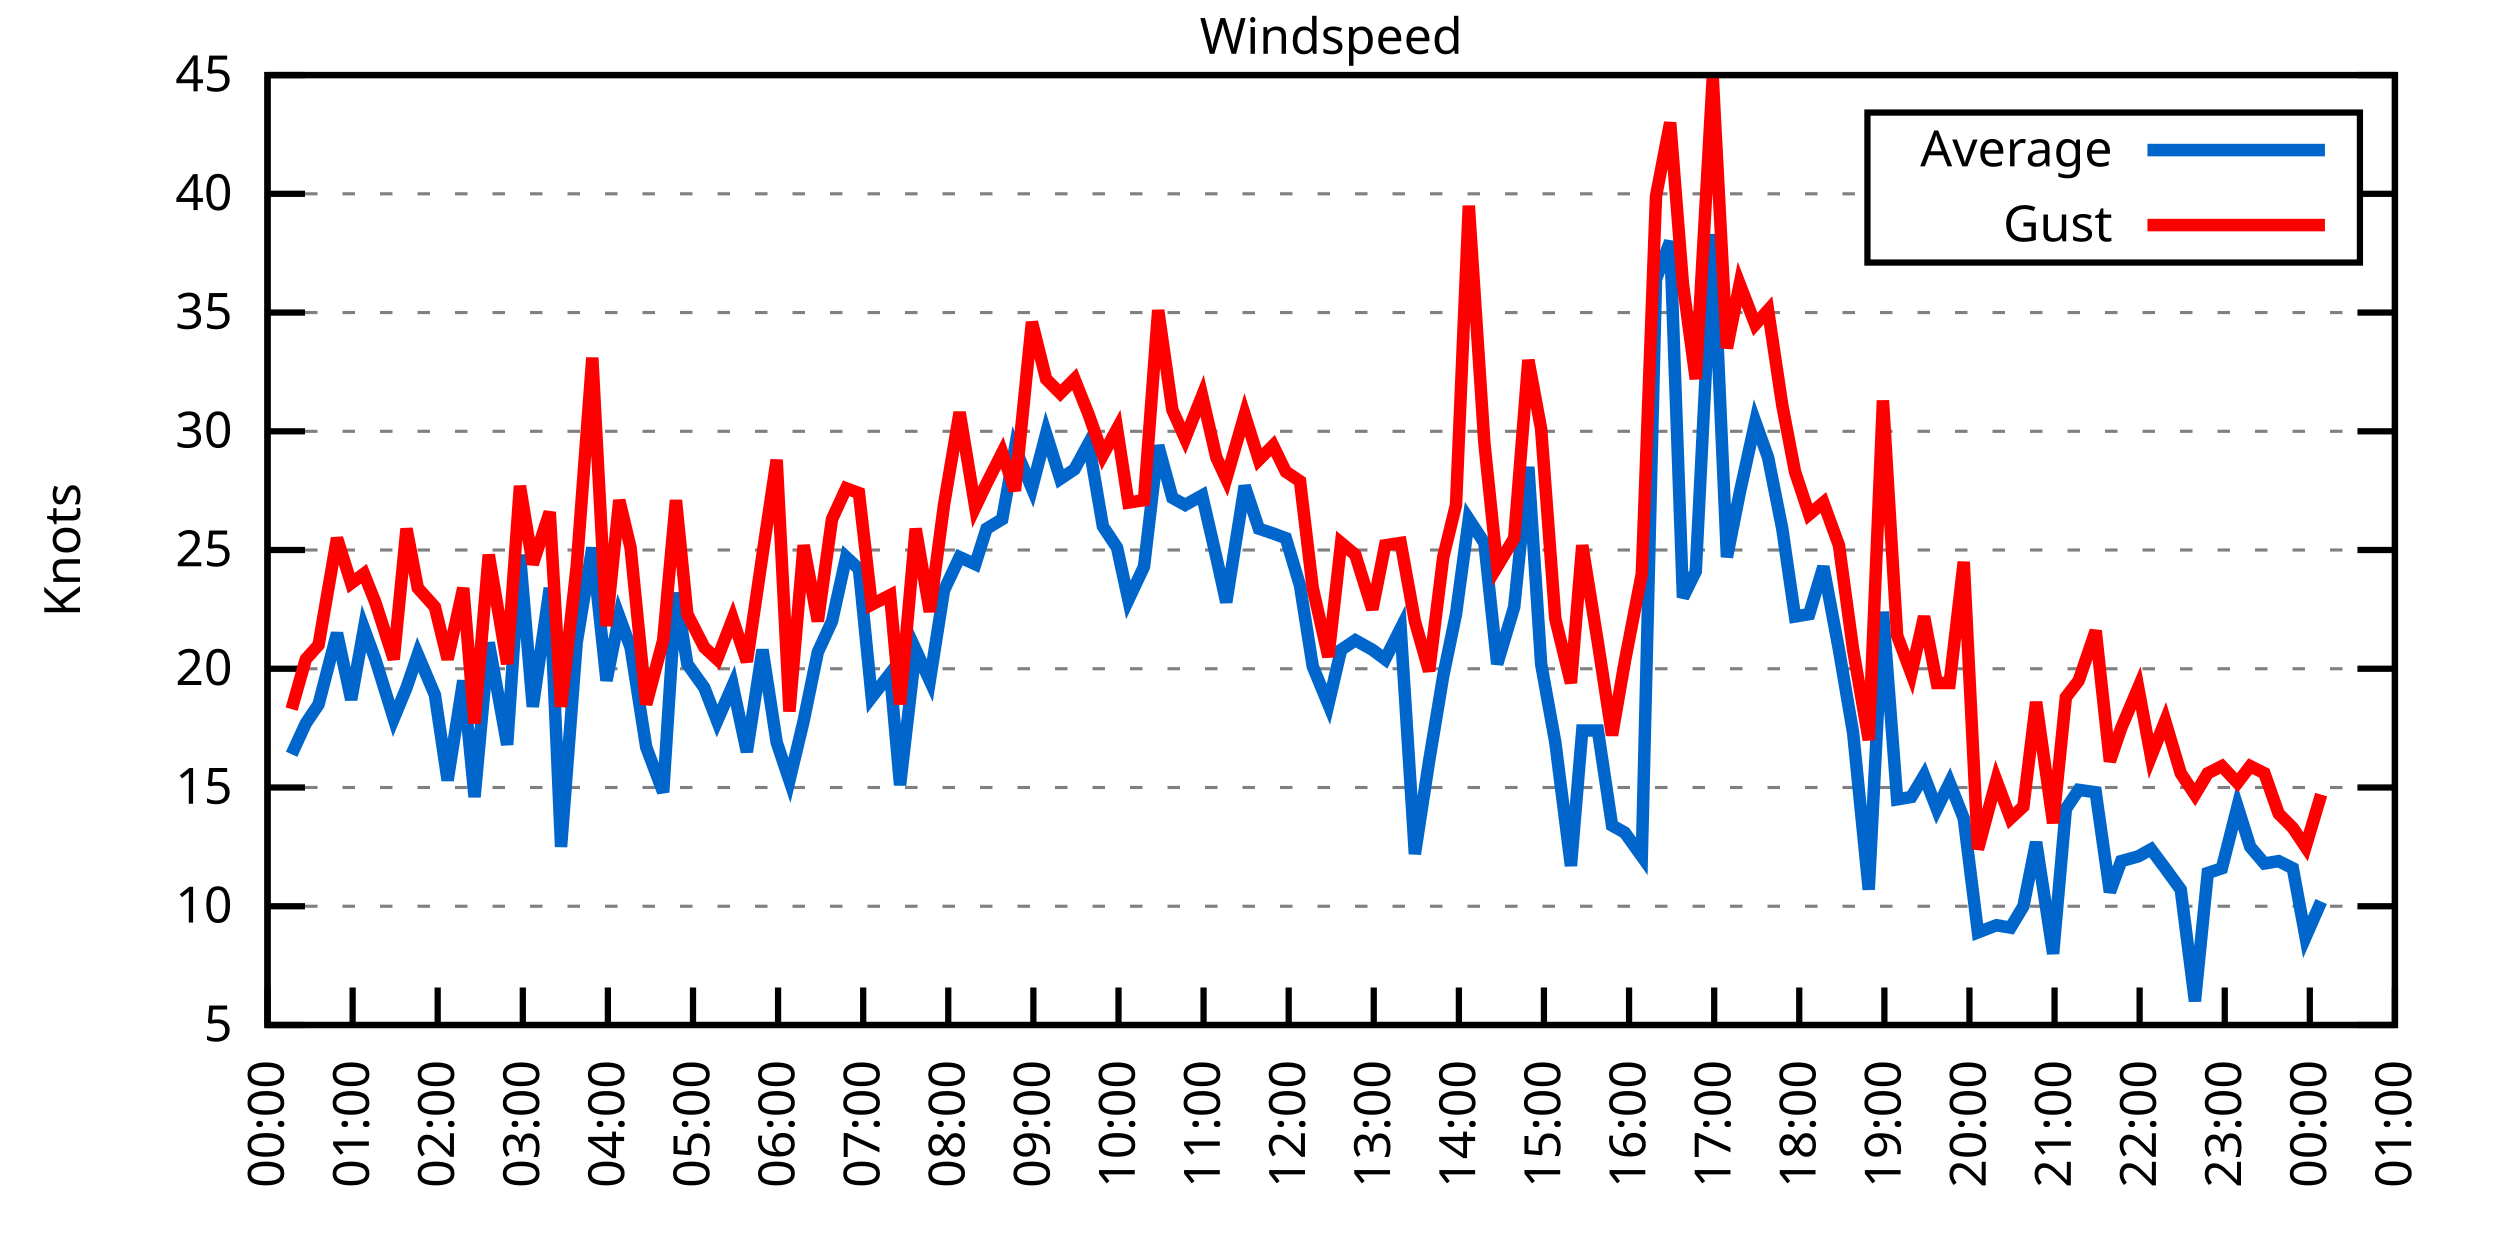
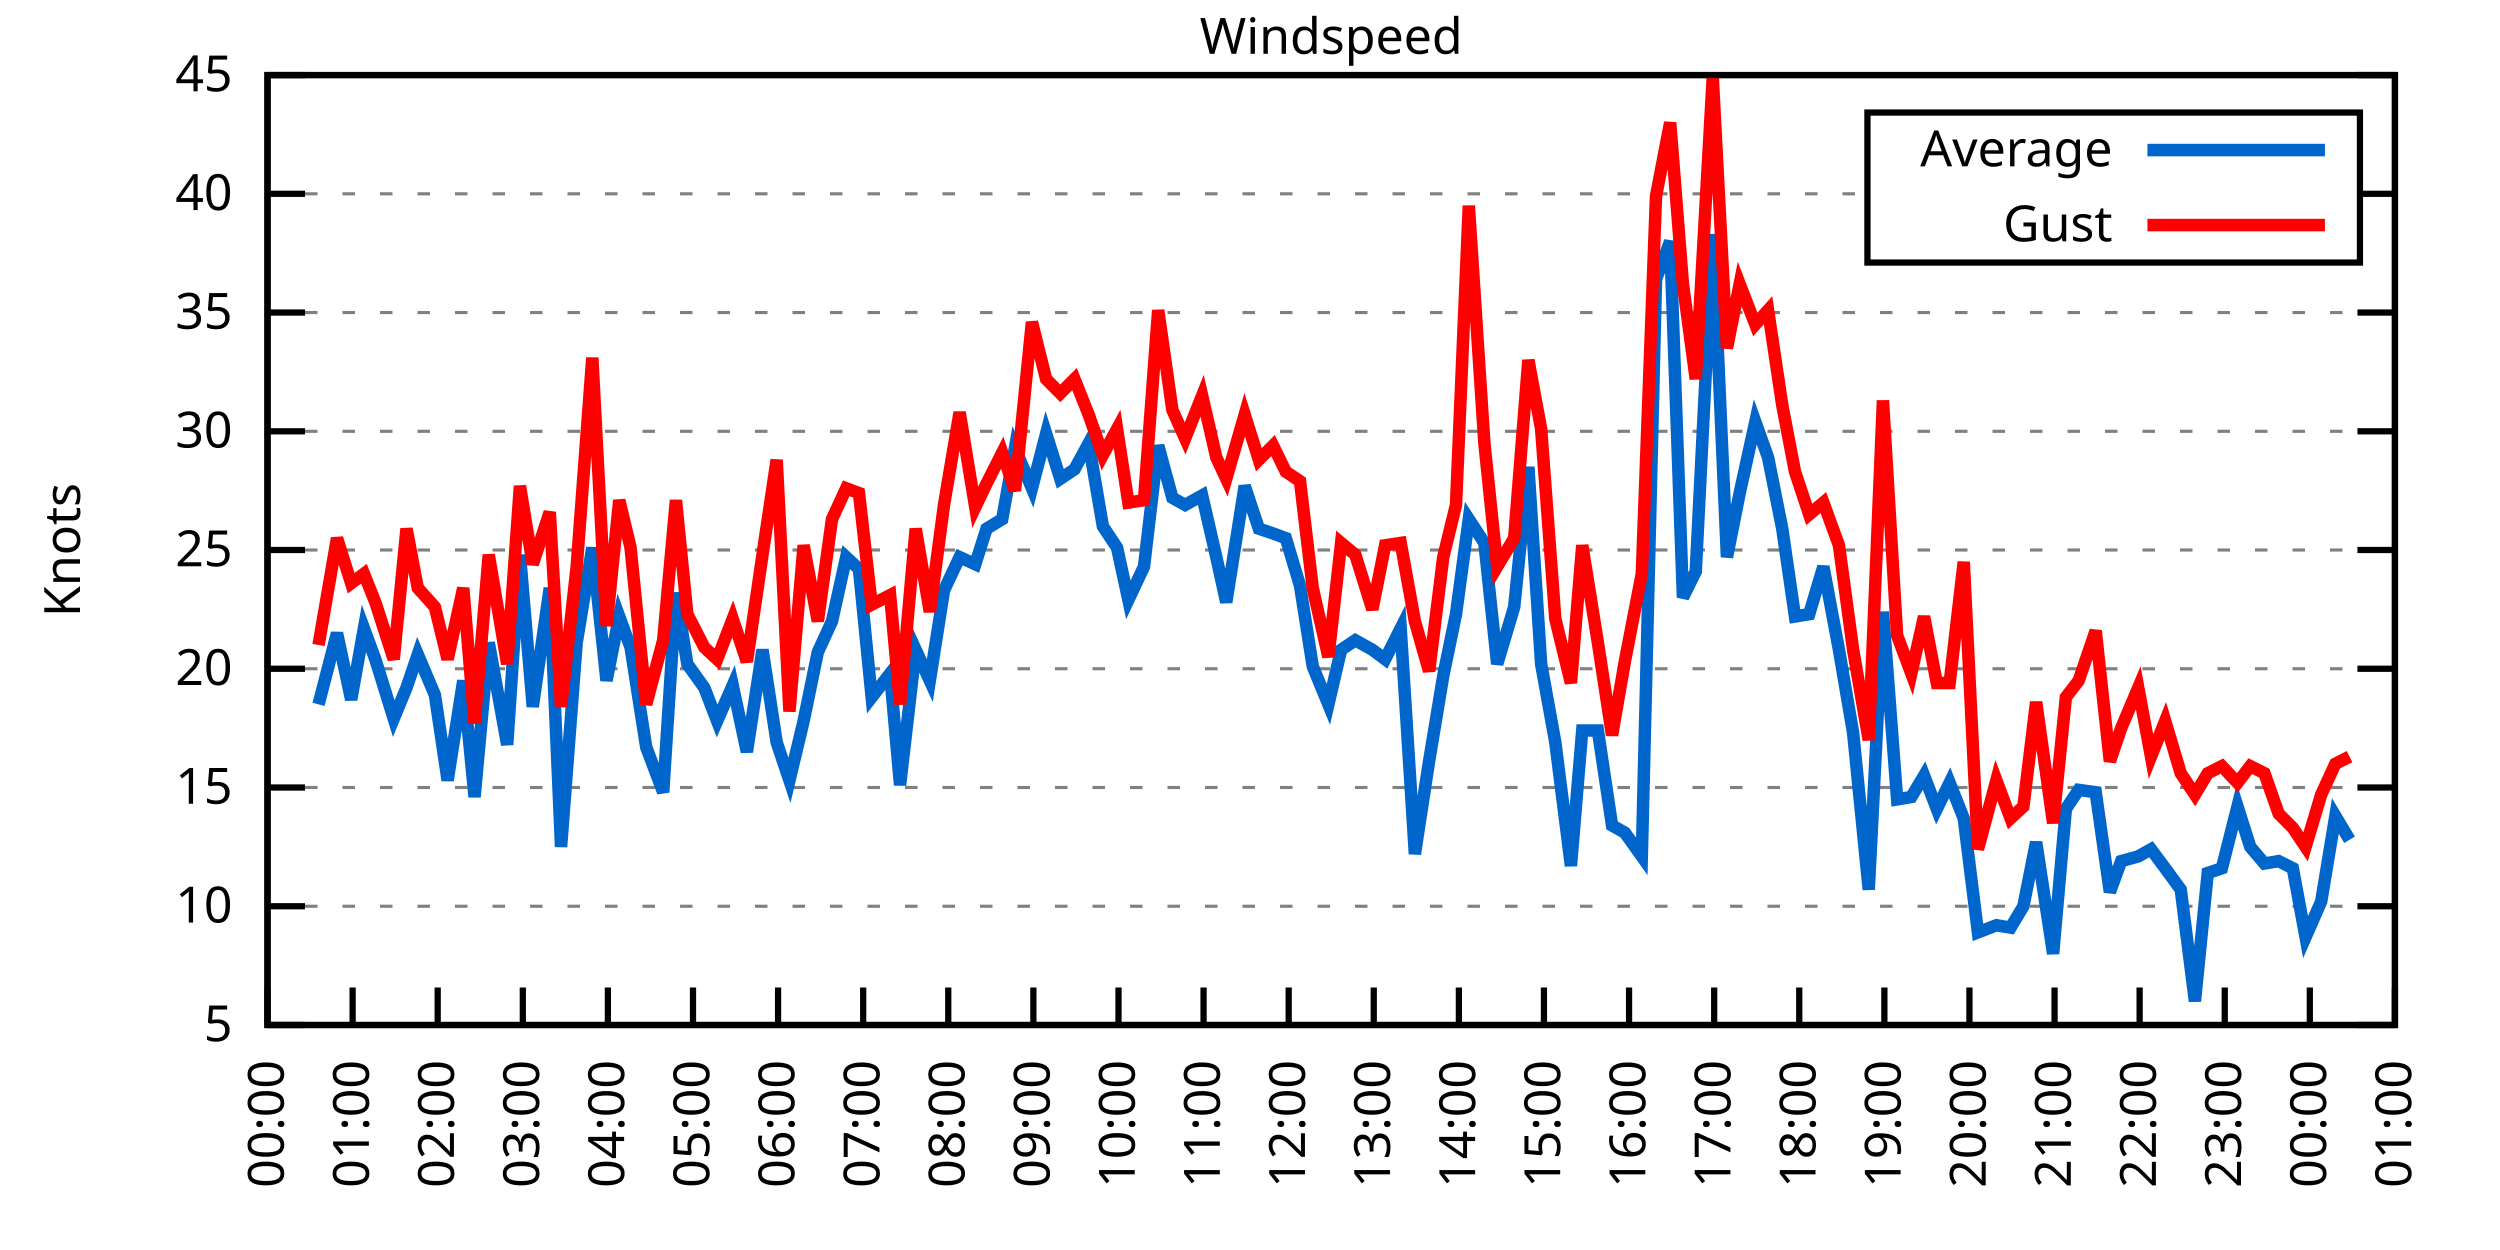
<svg xmlns="http://www.w3.org/2000/svg" xmlns:xlink="http://www.w3.org/1999/xlink" width="400" height="200" viewBox="0 0 400 200">
  <g id="gnuplot_canvas">
    <rect x="0" y="0" width="400" height="200" fill="none" />
    <defs>
      <circle id="gpDot" r="0.5" stroke-width="0.5" stroke="currentColor" />
      <path id="gpPt0" stroke-width="0.333" stroke="currentColor" d="M-1,0 h2 M0,-1 v2" />
      <path id="gpPt1" stroke-width="0.333" stroke="currentColor" d="M-1,-1 L1,1 M1,-1 L-1,1" />
      <path id="gpPt2" stroke-width="0.333" stroke="currentColor" d="M-1,0 L1,0 M0,-1 L0,1 M-1,-1 L1,1 M-1,1 L1,-1" />
      <rect id="gpPt3" stroke-width="0.333" stroke="currentColor" x="-1" y="-1" width="2" height="2" />
      <rect id="gpPt4" stroke-width="0.333" stroke="currentColor" fill="currentColor" x="-1" y="-1" width="2" height="2" />
      <circle id="gpPt5" stroke-width="0.333" stroke="currentColor" cx="0" cy="0" r="1" />
      <use xlink:href="#gpPt5" id="gpPt6" fill="currentColor" stroke="none" />
      <path id="gpPt7" stroke-width="0.333" stroke="currentColor" d="M0,-1.33 L-1.33,0.67 L1.33,0.67 z" />
      <use xlink:href="#gpPt7" id="gpPt8" fill="currentColor" stroke="none" />
      <use xlink:href="#gpPt7" id="gpPt9" stroke="currentColor" transform="rotate(180)" />
      <use xlink:href="#gpPt9" id="gpPt10" fill="currentColor" stroke="none" />
      <use xlink:href="#gpPt3" id="gpPt11" stroke="currentColor" transform="rotate(45)" />
      <use xlink:href="#gpPt11" id="gpPt12" fill="currentColor" stroke="none" />
      <path id="gpPt13" stroke-width="0.333" stroke="currentColor" d="M0,1.330 L1.265,0.411 L0.782,-1.067 L-0.782,-1.076 L-1.265,0.411 z" />
      <use xlink:href="#gpPt13" id="gpPt14" fill="currentColor" stroke="none" />
      <filter id="textbox" filterUnits="objectBoundingBox" x="0" y="0" height="1" width="1">
        <feFlood flood-color="white" flood-opacity="1" result="bgnd" />
        <feComposite in="SourceGraphic" in2="bgnd" operator="atop" />
      </filter>
      <filter id="greybox" filterUnits="objectBoundingBox" x="0" y="0" height="1" width="1">
        <feFlood flood-color="lightgrey" flood-opacity="1" result="grey" />
        <feComposite in="SourceGraphic" in2="grey" operator="atop" />
      </filter>
    </defs>
    <g fill="none" color="white" stroke="currentColor" stroke-width="1.00" stroke-linecap="butt" stroke-linejoin="miter">
</g>
    <g fill="none" color="black" stroke="currentColor" stroke-width="1.00" stroke-linecap="butt" stroke-linejoin="miter">
      <g stroke="none" shape-rendering="crispEdges">
        <polygon fill="rgb(255, 255, 255)" points="42.80,164.00 383.18,164.00 383.18,12.02 42.80,12.02 " />
      </g>
    </g>
    <g fill="none" color="black" stroke="currentColor" stroke-width="1.00" stroke-linecap="butt" stroke-linejoin="miter">
</g>
    <g fill="none" color="black" stroke="black" stroke-width="0.50" stroke-linecap="butt" stroke-linejoin="miter">
</g>
    <g fill="none" color="gray" stroke="currentColor" stroke-width="0.50" stroke-linecap="butt" stroke-linejoin="miter">
      <path stroke="gray" stroke-dasharray="2,4" class="gridline" d="M42.80,164.00 L383.19,164.00  " />
    </g>
    <g fill="none" color="gray" stroke="gray" stroke-width="1.00" stroke-linecap="butt" stroke-linejoin="miter">
</g>
    <g fill="none" color="black" stroke="currentColor" stroke-width="1.00" stroke-linecap="butt" stroke-linejoin="miter">
      <path stroke="black" d="M42.80,164.00 L48.80,164.00 M383.19,164.00 L377.19,164.00  " />
      <g transform="translate(37.20,166.60)" stroke="none" fill="black" font-family="Sans" font-size="8.00" text-anchor="end">
        <text>
          <tspan font-family="Sans"> 5</tspan>
        </text>
      </g>
    </g>
    <g fill="none" color="black" stroke="currentColor" stroke-width="1.00" stroke-linecap="butt" stroke-linejoin="miter">
</g>
    <g fill="none" color="black" stroke="black" stroke-width="0.50" stroke-linecap="butt" stroke-linejoin="miter">
</g>
    <g fill="none" color="gray" stroke="currentColor" stroke-width="0.50" stroke-linecap="butt" stroke-linejoin="miter">
      <path stroke="gray" stroke-dasharray="2,4" class="gridline" d="M42.80,145.00 L383.19,145.00  " />
    </g>
    <g fill="none" color="gray" stroke="gray" stroke-width="1.00" stroke-linecap="butt" stroke-linejoin="miter">
</g>
    <g fill="none" color="black" stroke="currentColor" stroke-width="1.00" stroke-linecap="butt" stroke-linejoin="miter">
      <path stroke="black" d="M42.80,145.00 L48.80,145.00 M383.19,145.00 L377.19,145.00  " />
      <g transform="translate(37.20,147.60)" stroke="none" fill="black" font-family="Sans" font-size="8.00" text-anchor="end">
        <text>
          <tspan font-family="Sans"> 10</tspan>
        </text>
      </g>
    </g>
    <g fill="none" color="black" stroke="currentColor" stroke-width="1.00" stroke-linecap="butt" stroke-linejoin="miter">
</g>
    <g fill="none" color="black" stroke="black" stroke-width="0.50" stroke-linecap="butt" stroke-linejoin="miter">
</g>
    <g fill="none" color="gray" stroke="currentColor" stroke-width="0.50" stroke-linecap="butt" stroke-linejoin="miter">
      <path stroke="gray" stroke-dasharray="2,4" class="gridline" d="M42.80,126.00 L383.19,126.00  " />
    </g>
    <g fill="none" color="gray" stroke="gray" stroke-width="1.00" stroke-linecap="butt" stroke-linejoin="miter">
</g>
    <g fill="none" color="black" stroke="currentColor" stroke-width="1.00" stroke-linecap="butt" stroke-linejoin="miter">
      <path stroke="black" d="M42.80,126.00 L48.80,126.00 M383.19,126.00 L377.19,126.00  " />
      <g transform="translate(37.20,128.60)" stroke="none" fill="black" font-family="Sans" font-size="8.00" text-anchor="end">
        <text>
          <tspan font-family="Sans"> 15</tspan>
        </text>
      </g>
    </g>
    <g fill="none" color="black" stroke="currentColor" stroke-width="1.00" stroke-linecap="butt" stroke-linejoin="miter">
</g>
    <g fill="none" color="black" stroke="black" stroke-width="0.50" stroke-linecap="butt" stroke-linejoin="miter">
</g>
    <g fill="none" color="gray" stroke="currentColor" stroke-width="0.50" stroke-linecap="butt" stroke-linejoin="miter">
      <path stroke="gray" stroke-dasharray="2,4" class="gridline" d="M42.80,107.00 L383.19,107.00  " />
    </g>
    <g fill="none" color="gray" stroke="gray" stroke-width="1.00" stroke-linecap="butt" stroke-linejoin="miter">
</g>
    <g fill="none" color="black" stroke="currentColor" stroke-width="1.00" stroke-linecap="butt" stroke-linejoin="miter">
      <path stroke="black" d="M42.80,107.00 L48.80,107.00 M383.19,107.00 L377.19,107.00  " />
      <g transform="translate(37.20,109.60)" stroke="none" fill="black" font-family="Sans" font-size="8.00" text-anchor="end">
        <text>
          <tspan font-family="Sans"> 20</tspan>
        </text>
      </g>
    </g>
    <g fill="none" color="black" stroke="currentColor" stroke-width="1.00" stroke-linecap="butt" stroke-linejoin="miter">
</g>
    <g fill="none" color="black" stroke="black" stroke-width="0.50" stroke-linecap="butt" stroke-linejoin="miter">
</g>
    <g fill="none" color="gray" stroke="currentColor" stroke-width="0.50" stroke-linecap="butt" stroke-linejoin="miter">
      <path stroke="gray" stroke-dasharray="2,4" class="gridline" d="M42.80,88.00 L383.19,88.00  " />
    </g>
    <g fill="none" color="gray" stroke="gray" stroke-width="1.00" stroke-linecap="butt" stroke-linejoin="miter">
</g>
    <g fill="none" color="black" stroke="currentColor" stroke-width="1.00" stroke-linecap="butt" stroke-linejoin="miter">
      <path stroke="black" d="M42.80,88.00 L48.80,88.00 M383.19,88.00 L377.19,88.00  " />
      <g transform="translate(37.20,90.60)" stroke="none" fill="black" font-family="Sans" font-size="8.00" text-anchor="end">
        <text>
          <tspan font-family="Sans"> 25</tspan>
        </text>
      </g>
    </g>
    <g fill="none" color="black" stroke="currentColor" stroke-width="1.00" stroke-linecap="butt" stroke-linejoin="miter">
</g>
    <g fill="none" color="black" stroke="black" stroke-width="0.50" stroke-linecap="butt" stroke-linejoin="miter">
</g>
    <g fill="none" color="gray" stroke="currentColor" stroke-width="0.50" stroke-linecap="butt" stroke-linejoin="miter">
      <path stroke="gray" stroke-dasharray="2,4" class="gridline" d="M42.80,69.01 L383.19,69.01  " />
    </g>
    <g fill="none" color="gray" stroke="gray" stroke-width="1.00" stroke-linecap="butt" stroke-linejoin="miter">
</g>
    <g fill="none" color="black" stroke="currentColor" stroke-width="1.00" stroke-linecap="butt" stroke-linejoin="miter">
      <path stroke="black" d="M42.80,69.01 L48.80,69.01 M383.19,69.01 L377.19,69.01  " />
      <g transform="translate(37.20,71.61)" stroke="none" fill="black" font-family="Sans" font-size="8.00" text-anchor="end">
        <text>
          <tspan font-family="Sans"> 30</tspan>
        </text>
      </g>
    </g>
    <g fill="none" color="black" stroke="currentColor" stroke-width="1.00" stroke-linecap="butt" stroke-linejoin="miter">
</g>
    <g fill="none" color="black" stroke="black" stroke-width="0.50" stroke-linecap="butt" stroke-linejoin="miter">
</g>
    <g fill="none" color="gray" stroke="currentColor" stroke-width="0.50" stroke-linecap="butt" stroke-linejoin="miter">
      <path stroke="gray" stroke-dasharray="2,4" class="gridline" d="M42.80,50.01 L383.19,50.01  " />
    </g>
    <g fill="none" color="gray" stroke="gray" stroke-width="1.00" stroke-linecap="butt" stroke-linejoin="miter">
</g>
    <g fill="none" color="black" stroke="currentColor" stroke-width="1.00" stroke-linecap="butt" stroke-linejoin="miter">
      <path stroke="black" d="M42.80,50.01 L48.80,50.01 M383.19,50.01 L377.19,50.01  " />
      <g transform="translate(37.20,52.61)" stroke="none" fill="black" font-family="Sans" font-size="8.00" text-anchor="end">
        <text>
          <tspan font-family="Sans"> 35</tspan>
        </text>
      </g>
    </g>
    <g fill="none" color="black" stroke="currentColor" stroke-width="1.00" stroke-linecap="butt" stroke-linejoin="miter">
</g>
    <g fill="none" color="black" stroke="black" stroke-width="0.50" stroke-linecap="butt" stroke-linejoin="miter">
</g>
    <g fill="none" color="gray" stroke="currentColor" stroke-width="0.50" stroke-linecap="butt" stroke-linejoin="miter">
      <path stroke="gray" stroke-dasharray="2,4" class="gridline" d="M42.80,31.01 L298.79,31.01 M377.59,31.01 L383.19,31.01  " />
    </g>
    <g fill="none" color="gray" stroke="gray" stroke-width="1.00" stroke-linecap="butt" stroke-linejoin="miter">
</g>
    <g fill="none" color="black" stroke="currentColor" stroke-width="1.00" stroke-linecap="butt" stroke-linejoin="miter">
      <path stroke="black" d="M42.80,31.01 L48.80,31.01 M383.19,31.01 L377.19,31.01  " />
      <g transform="translate(37.20,33.61)" stroke="none" fill="black" font-family="Sans" font-size="8.00" text-anchor="end">
        <text>
          <tspan font-family="Sans"> 40</tspan>
        </text>
      </g>
    </g>
    <g fill="none" color="black" stroke="currentColor" stroke-width="1.00" stroke-linecap="butt" stroke-linejoin="miter">
</g>
    <g fill="none" color="black" stroke="black" stroke-width="0.50" stroke-linecap="butt" stroke-linejoin="miter">
</g>
    <g fill="none" color="gray" stroke="currentColor" stroke-width="0.50" stroke-linecap="butt" stroke-linejoin="miter">
      <path stroke="gray" stroke-dasharray="2,4" class="gridline" d="M42.80,12.01 L383.19,12.01  " />
    </g>
    <g fill="none" color="gray" stroke="gray" stroke-width="1.00" stroke-linecap="butt" stroke-linejoin="miter">
</g>
    <g fill="none" color="black" stroke="currentColor" stroke-width="1.00" stroke-linecap="butt" stroke-linejoin="miter">
      <path stroke="black" d="M42.80,12.01 L48.80,12.01 M383.19,12.01 L377.19,12.01  " />
      <g transform="translate(37.20,14.61)" stroke="none" fill="black" font-family="Sans" font-size="8.00" text-anchor="end">
        <text>
          <tspan font-family="Sans"> 45</tspan>
        </text>
      </g>
    </g>
    <g fill="none" color="black" stroke="currentColor" stroke-width="1.00" stroke-linecap="butt" stroke-linejoin="miter">
      <path stroke="black" d="M42.80,164.00 L42.80,158.00  " />
      <g transform="translate(45.40,169.60) rotate(270.00)" stroke="none" fill="black" font-family="Sans" font-size="8.00" text-anchor="end">
        <text>
          <tspan font-family="Sans">00:00</tspan>
        </text>
      </g>
    </g>
    <g fill="none" color="black" stroke="currentColor" stroke-width="1.00" stroke-linecap="butt" stroke-linejoin="miter">
      <path stroke="black" d="M56.42,164.00 L56.42,158.00  " />
      <g transform="translate(59.02,169.60) rotate(270.00)" stroke="none" fill="black" font-family="Sans" font-size="8.00" text-anchor="end">
        <text>
          <tspan font-family="Sans">01:00</tspan>
        </text>
      </g>
    </g>
    <g fill="none" color="black" stroke="currentColor" stroke-width="1.00" stroke-linecap="butt" stroke-linejoin="miter">
      <path stroke="black" d="M70.03,164.00 L70.03,158.00  " />
      <g transform="translate(72.63,169.60) rotate(270.00)" stroke="none" fill="black" font-family="Sans" font-size="8.00" text-anchor="end">
        <text>
          <tspan font-family="Sans">02:00</tspan>
        </text>
      </g>
    </g>
    <g fill="none" color="black" stroke="currentColor" stroke-width="1.00" stroke-linecap="butt" stroke-linejoin="miter">
      <path stroke="black" d="M83.65,164.00 L83.65,158.00  " />
      <g transform="translate(86.25,169.60) rotate(270.00)" stroke="none" fill="black" font-family="Sans" font-size="8.00" text-anchor="end">
        <text>
          <tspan font-family="Sans">03:00</tspan>
        </text>
      </g>
    </g>
    <g fill="none" color="black" stroke="currentColor" stroke-width="1.00" stroke-linecap="butt" stroke-linejoin="miter">
      <path stroke="black" d="M97.26,164.00 L97.26,158.00  " />
      <g transform="translate(99.86,169.60) rotate(270.00)" stroke="none" fill="black" font-family="Sans" font-size="8.00" text-anchor="end">
        <text>
          <tspan font-family="Sans">04:00</tspan>
        </text>
      </g>
    </g>
    <g fill="none" color="black" stroke="currentColor" stroke-width="1.00" stroke-linecap="butt" stroke-linejoin="miter">
      <path stroke="black" d="M110.88,164.00 L110.88,158.00  " />
      <g transform="translate(113.48,169.60) rotate(270.00)" stroke="none" fill="black" font-family="Sans" font-size="8.00" text-anchor="end">
        <text>
          <tspan font-family="Sans">05:00</tspan>
        </text>
      </g>
    </g>
    <g fill="none" color="black" stroke="currentColor" stroke-width="1.00" stroke-linecap="butt" stroke-linejoin="miter">
      <path stroke="black" d="M124.49,164.00 L124.49,158.00  " />
      <g transform="translate(127.09,169.60) rotate(270.00)" stroke="none" fill="black" font-family="Sans" font-size="8.00" text-anchor="end">
        <text>
          <tspan font-family="Sans">06:00</tspan>
        </text>
      </g>
    </g>
    <g fill="none" color="black" stroke="currentColor" stroke-width="1.00" stroke-linecap="butt" stroke-linejoin="miter">
      <path stroke="black" d="M138.11,164.00 L138.11,158.00  " />
      <g transform="translate(140.71,169.60) rotate(270.00)" stroke="none" fill="black" font-family="Sans" font-size="8.00" text-anchor="end">
        <text>
          <tspan font-family="Sans">07:00</tspan>
        </text>
      </g>
    </g>
    <g fill="none" color="black" stroke="currentColor" stroke-width="1.00" stroke-linecap="butt" stroke-linejoin="miter">
      <path stroke="black" d="M151.72,164.00 L151.72,158.00  " />
      <g transform="translate(154.32,169.60) rotate(270.00)" stroke="none" fill="black" font-family="Sans" font-size="8.00" text-anchor="end">
        <text>
          <tspan font-family="Sans">08:00</tspan>
        </text>
      </g>
    </g>
    <g fill="none" color="black" stroke="currentColor" stroke-width="1.00" stroke-linecap="butt" stroke-linejoin="miter">
      <path stroke="black" d="M165.34,164.00 L165.34,158.00  " />
      <g transform="translate(167.94,169.60) rotate(270.00)" stroke="none" fill="black" font-family="Sans" font-size="8.00" text-anchor="end">
        <text>
          <tspan font-family="Sans">09:00</tspan>
        </text>
      </g>
    </g>
    <g fill="none" color="black" stroke="currentColor" stroke-width="1.00" stroke-linecap="butt" stroke-linejoin="miter">
      <path stroke="black" d="M178.96,164.00 L178.96,158.00  " />
      <g transform="translate(181.56,169.60) rotate(270.00)" stroke="none" fill="black" font-family="Sans" font-size="8.00" text-anchor="end">
        <text>
          <tspan font-family="Sans">10:00</tspan>
        </text>
      </g>
    </g>
    <g fill="none" color="black" stroke="currentColor" stroke-width="1.00" stroke-linecap="butt" stroke-linejoin="miter">
      <path stroke="black" d="M192.57,164.00 L192.57,158.00  " />
      <g transform="translate(195.17,169.60) rotate(270.00)" stroke="none" fill="black" font-family="Sans" font-size="8.00" text-anchor="end">
        <text>
          <tspan font-family="Sans">11:00</tspan>
        </text>
      </g>
    </g>
    <g fill="none" color="black" stroke="currentColor" stroke-width="1.00" stroke-linecap="butt" stroke-linejoin="miter">
      <path stroke="black" d="M206.19,164.00 L206.19,158.00  " />
      <g transform="translate(208.79,169.60) rotate(270.00)" stroke="none" fill="black" font-family="Sans" font-size="8.00" text-anchor="end">
        <text>
          <tspan font-family="Sans">12:00</tspan>
        </text>
      </g>
    </g>
    <g fill="none" color="black" stroke="currentColor" stroke-width="1.00" stroke-linecap="butt" stroke-linejoin="miter">
      <path stroke="black" d="M219.80,164.00 L219.80,158.00  " />
      <g transform="translate(222.40,169.60) rotate(270.00)" stroke="none" fill="black" font-family="Sans" font-size="8.00" text-anchor="end">
        <text>
          <tspan font-family="Sans">13:00</tspan>
        </text>
      </g>
    </g>
    <g fill="none" color="black" stroke="currentColor" stroke-width="1.00" stroke-linecap="butt" stroke-linejoin="miter">
      <path stroke="black" d="M233.42,164.00 L233.42,158.00  " />
      <g transform="translate(236.02,169.60) rotate(270.00)" stroke="none" fill="black" font-family="Sans" font-size="8.00" text-anchor="end">
        <text>
          <tspan font-family="Sans">14:00</tspan>
        </text>
      </g>
    </g>
    <g fill="none" color="black" stroke="currentColor" stroke-width="1.00" stroke-linecap="butt" stroke-linejoin="miter">
      <path stroke="black" d="M247.03,164.00 L247.03,158.00  " />
      <g transform="translate(249.63,169.60) rotate(270.00)" stroke="none" fill="black" font-family="Sans" font-size="8.00" text-anchor="end">
        <text>
          <tspan font-family="Sans">15:00</tspan>
        </text>
      </g>
    </g>
    <g fill="none" color="black" stroke="currentColor" stroke-width="1.00" stroke-linecap="butt" stroke-linejoin="miter">
      <path stroke="black" d="M260.65,164.00 L260.65,158.00  " />
      <g transform="translate(263.25,169.60) rotate(270.00)" stroke="none" fill="black" font-family="Sans" font-size="8.00" text-anchor="end">
        <text>
          <tspan font-family="Sans">16:00</tspan>
        </text>
      </g>
    </g>
    <g fill="none" color="black" stroke="currentColor" stroke-width="1.00" stroke-linecap="butt" stroke-linejoin="miter">
      <path stroke="black" d="M274.27,164.00 L274.27,158.00  " />
      <g transform="translate(276.87,169.60) rotate(270.00)" stroke="none" fill="black" font-family="Sans" font-size="8.00" text-anchor="end">
        <text>
          <tspan font-family="Sans">17:00</tspan>
        </text>
      </g>
    </g>
    <g fill="none" color="black" stroke="currentColor" stroke-width="1.00" stroke-linecap="butt" stroke-linejoin="miter">
      <path stroke="black" d="M287.88,164.00 L287.88,158.00  " />
      <g transform="translate(290.48,169.60) rotate(270.00)" stroke="none" fill="black" font-family="Sans" font-size="8.00" text-anchor="end">
        <text>
          <tspan font-family="Sans">18:00</tspan>
        </text>
      </g>
    </g>
    <g fill="none" color="black" stroke="currentColor" stroke-width="1.00" stroke-linecap="butt" stroke-linejoin="miter">
      <path stroke="black" d="M301.50,164.00 L301.50,158.00  " />
      <g transform="translate(304.10,169.60) rotate(270.00)" stroke="none" fill="black" font-family="Sans" font-size="8.00" text-anchor="end">
        <text>
          <tspan font-family="Sans">19:00</tspan>
        </text>
      </g>
    </g>
    <g fill="none" color="black" stroke="currentColor" stroke-width="1.00" stroke-linecap="butt" stroke-linejoin="miter">
      <path stroke="black" d="M315.11,164.00 L315.11,158.00  " />
      <g transform="translate(317.71,169.60) rotate(270.00)" stroke="none" fill="black" font-family="Sans" font-size="8.00" text-anchor="end">
        <text>
          <tspan font-family="Sans">20:00</tspan>
        </text>
      </g>
    </g>
    <g fill="none" color="black" stroke="currentColor" stroke-width="1.00" stroke-linecap="butt" stroke-linejoin="miter">
      <path stroke="black" d="M328.73,164.00 L328.73,158.00  " />
      <g transform="translate(331.33,169.60) rotate(270.00)" stroke="none" fill="black" font-family="Sans" font-size="8.00" text-anchor="end">
        <text>
          <tspan font-family="Sans">21:00</tspan>
        </text>
      </g>
    </g>
    <g fill="none" color="black" stroke="currentColor" stroke-width="1.00" stroke-linecap="butt" stroke-linejoin="miter">
      <path stroke="black" d="M342.34,164.00 L342.34,158.00  " />
      <g transform="translate(344.94,169.60) rotate(270.00)" stroke="none" fill="black" font-family="Sans" font-size="8.00" text-anchor="end">
        <text>
          <tspan font-family="Sans">22:00</tspan>
        </text>
      </g>
    </g>
    <g fill="none" color="black" stroke="currentColor" stroke-width="1.00" stroke-linecap="butt" stroke-linejoin="miter">
      <path stroke="black" d="M355.96,164.00 L355.96,158.00  " />
      <g transform="translate(358.56,169.60) rotate(270.00)" stroke="none" fill="black" font-family="Sans" font-size="8.00" text-anchor="end">
        <text>
          <tspan font-family="Sans">23:00</tspan>
        </text>
      </g>
    </g>
    <g fill="none" color="black" stroke="currentColor" stroke-width="1.00" stroke-linecap="butt" stroke-linejoin="miter">
      <path stroke="black" d="M369.57,164.00 L369.57,158.00  " />
      <g transform="translate(372.17,169.60) rotate(270.00)" stroke="none" fill="black" font-family="Sans" font-size="8.00" text-anchor="end">
        <text>
          <tspan font-family="Sans">00:00</tspan>
        </text>
      </g>
    </g>
    <g fill="none" color="black" stroke="currentColor" stroke-width="1.00" stroke-linecap="butt" stroke-linejoin="miter">
      <path stroke="black" d="M383.19,164.00 L383.19,158.00  " />
      <g transform="translate(385.79,169.60) rotate(270.00)" stroke="none" fill="black" font-family="Sans" font-size="8.00" text-anchor="end">
        <text>
          <tspan font-family="Sans">01:00</tspan>
        </text>
      </g>
    </g>
    <g fill="none" color="black" stroke="currentColor" stroke-width="1.00" stroke-linecap="butt" stroke-linejoin="miter">
</g>
    <g fill="none" color="black" stroke="currentColor" stroke-width="1.00" stroke-linecap="butt" stroke-linejoin="miter">
      <path stroke="black" d="M42.80,12.01 L42.80,164.00 L383.19,164.00 L383.19,12.01 L42.80,12.01 Z  " />
    </g>
    <g fill="none" color="black" stroke="currentColor" stroke-width="1.00" stroke-linecap="butt" stroke-linejoin="miter">
</g>
    <g fill="none" color="black" stroke="currentColor" stroke-width="1.00" stroke-linecap="butt" stroke-linejoin="miter">
      <path stroke="black" d="M298.79,42.01 L298.79,18.01 L377.59,18.01 L377.59,42.01 L298.79,42.01 Z  " />
    </g>
    <g id="Windspeed_plot_1">
      <g fill="none" color="white" stroke="black" stroke-width="2.00" stroke-linecap="butt" stroke-linejoin="miter">
</g>
      <g fill="none" color="black" stroke="currentColor" stroke-width="2.00" stroke-linecap="butt" stroke-linejoin="miter">
        <g transform="translate(337.99,26.61)" stroke="none" fill="black" font-family="Sans" font-size="8.00" text-anchor="end">
          <text>
            <tspan font-family="Sans">Average</tspan>
          </text>
        </g>
      </g>
      <g fill="none" color="black" stroke="currentColor" stroke-width="2.00" stroke-linecap="butt" stroke-linejoin="miter">
-         <path stroke="rgb(  0, 102, 204)" d="M343.59,24.01 L371.99,24.01 M46.66,120.68 L48.93,115.74 L50.97,112.70 L53.92,101.30 L56.19,111.94 L58.23,100.54   L60.05,105.48 L63.00,114.98 L65.04,110.04 L66.85,104.72 L69.58,111.18 L71.62,124.86 L74.12,108.90 L75.93,127.52   L78.20,102.82 L81.15,119.16 L83.19,88.76 L85.24,113.08 L87.96,94.08 L89.77,135.50 L92.27,102.82 L94.77,87.63   L97.04,108.90 L99.08,98.64 L100.89,103.58 L103.39,119.54 L106.11,126.76 L108.15,94.84 L109.97,106.24 L112.69,110.04   L114.74,115.36 L117.23,109.66 L119.50,120.30 L122.00,103.96 L124.27,118.78 L126.31,124.86 L128.58,115.36 L130.85,104.34   L133.12,99.40 L135.39,89.14 L137.43,91.04 L139.47,111.56 L142.42,107.76 L144.01,125.62 L146.51,103.96 L148.77,108.90   L151.04,94.46 L153.54,89.14 L156.04,90.28 L157.85,84.59 L160.35,83.07 L162.39,71.67 L165.11,78.13 L167.38,69.39   L169.65,76.61 L171.92,75.09 L174.19,70.91 L176.46,84.21 L178.73,87.63 L180.54,95.98 L183.04,90.66 L185.31,71.29   L187.58,79.65 L189.62,80.79 L192.34,79.27 L194.61,89.14 L196.20,96.36 L199.15,77.75 L201.42,84.59 L203.69,85.35   L205.73,86.11 L208.00,93.70 L210.04,106.62 L212.54,112.70 L214.58,103.96 L216.85,102.44 L219.58,103.96 L221.62,105.48   L224.11,100.54 L226.38,136.64 L228.65,121.82 L230.92,108.14 L232.96,98.26 L235.01,83.07 L237.50,86.87 L239.55,106.24   L242.27,97.12 L244.54,74.71 L246.58,106.24 L248.85,118.78 L251.35,138.54 L253.16,116.88 L255.66,116.88 L257.93,132.08   L259.97,133.22 L262.69,137.02 L264.96,44.69 L267.23,38.61 L269.27,95.60 L271.32,91.42 L274.04,37.47 L276.31,89.14   L278.35,78.89 L280.85,67.49 L282.89,73.19 L285.16,84.59 L287.20,98.64 L289.47,98.26 L291.74,90.66 L294.23,103.96   L296.50,117.26 L299.00,142.34 L301.27,97.88 L303.54,127.90 L305.81,127.52 L307.85,124.10 L309.89,129.42 L311.94,125.24   L314.20,130.94 L316.47,149.18 L319.42,148.04 L321.69,148.42 L323.74,145.00 L325.78,134.74 L328.50,152.60 L330.54,129.42   L332.59,126.38 L335.31,126.76 L337.58,142.72 L339.39,137.78 L342.12,137.02 L344.16,135.88 L346.43,138.92 L348.92,142.34   L351.19,160.20 L353.24,139.68 L355.50,138.92 L358.00,129.04 L360.04,135.50 L362.31,138.16 L364.58,137.78 L366.85,138.92   L368.89,149.94 L371.39,144.24  " />
+         <path stroke="rgb(  0, 102, 204)" d="M343.59,24.01 L371.99,24.01 M50.97,112.70 L53.92,101.30 L56.19,111.94 L58.23,100.54 L60.05,105.48 L63.00,114.98   L65.04,110.04 L66.85,104.72 L69.58,111.18 L71.62,124.86 L74.12,108.90 L75.93,127.52 L78.20,102.82 L81.15,119.16   L83.19,88.76 L85.24,113.08 L87.96,94.08 L89.77,135.50 L92.27,102.82 L94.77,87.63 L97.04,108.90 L99.08,98.64   L100.89,103.58 L103.39,119.54 L106.11,126.76 L108.15,94.84 L109.97,106.24 L112.69,110.04 L114.74,115.36 L117.23,109.66   L119.50,120.30 L122.00,103.96 L124.27,118.78 L126.31,124.86 L128.58,115.36 L130.85,104.34 L133.12,99.40 L135.39,89.14   L137.43,91.04 L139.47,111.56 L142.42,107.76 L144.01,125.62 L146.51,103.96 L148.77,108.90 L151.04,94.46 L153.54,89.14   L156.04,90.28 L157.85,84.59 L160.35,83.07 L162.39,71.67 L165.11,78.13 L167.38,69.39 L169.65,76.61 L171.92,75.09   L174.19,70.91 L176.46,84.21 L178.73,87.63 L180.54,95.98 L183.04,90.66 L185.31,71.29 L187.58,79.65 L189.62,80.79   L192.34,79.27 L194.61,89.14 L196.20,96.36 L199.15,77.75 L201.42,84.59 L203.69,85.35 L205.73,86.11 L208.00,93.70   L210.04,106.62 L212.54,112.70 L214.58,103.96 L216.85,102.44 L219.58,103.96 L221.62,105.48 L224.11,100.54 L226.38,136.64   L228.65,121.82 L230.92,108.14 L232.96,98.26 L235.01,83.07 L237.50,86.87 L239.55,106.24 L242.27,97.12 L244.54,74.71   L246.58,106.24 L248.85,118.78 L251.35,138.54 L253.16,116.88 L255.66,116.88 L257.93,132.08 L259.97,133.22 L262.69,137.02   L264.96,44.69 L267.23,38.61 L269.27,95.60 L271.32,91.42 L274.04,37.47 L276.31,89.14 L278.35,78.89 L280.85,67.49   L282.89,73.19 L285.16,84.59 L287.20,98.64 L289.47,98.26 L291.74,90.66 L294.23,103.96 L296.50,117.26 L299.00,142.34   L301.27,97.88 L303.54,127.90 L305.81,127.52 L307.85,124.10 L309.89,129.42 L311.94,125.24 L314.20,130.94 L316.47,149.18   L319.42,148.04 L321.69,148.42 L323.74,145.00 L325.78,134.74 L328.50,152.60 L330.54,129.42 L332.59,126.38 L335.31,126.76   L337.58,142.72 L339.39,137.78 L342.12,137.02 L344.16,135.88 L346.43,138.92 L348.92,142.34 L351.19,160.20 L353.24,139.68   L355.50,138.92 L358.00,129.04 L360.04,135.50 L362.31,138.16 L364.58,137.78 L366.85,138.92 L368.89,149.94 L371.39,144.24   L373.66,130.56 L375.93,134.36  " />
      </g>
    </g>
    <g id="Windspeed_plot_2">
      <g fill="none" color="black" stroke="currentColor" stroke-width="2.00" stroke-linecap="butt" stroke-linejoin="miter">
        <g transform="translate(337.99,38.61)" stroke="none" fill="black" font-family="Sans" font-size="8.00" text-anchor="end">
          <text>
            <tspan font-family="Sans">Gust</tspan>
          </text>
        </g>
      </g>
      <g fill="none" color="black" stroke="currentColor" stroke-width="2.00" stroke-linecap="butt" stroke-linejoin="miter">
-         <path stroke="rgb(255,   0,   0)" d="M343.59,36.01 L371.99,36.01 M46.66,113.46 L48.93,105.48 L50.97,103.20 L53.92,86.11 L56.19,93.32 L58.23,91.80   L60.05,96.36 L63.00,105.48 L65.04,84.59 L66.85,94.08 L69.58,97.12 L71.62,105.48 L74.12,94.08 L75.93,115.74   L78.20,88.76 L81.15,106.24 L83.19,77.75 L85.24,90.28 L87.96,81.93 L89.77,113.08 L92.27,90.66 L94.77,57.23   L97.04,100.16 L99.08,80.03 L100.89,87.63 L103.39,112.70 L106.11,102.44 L108.15,80.03 L109.97,98.26 L112.69,103.58   L114.74,105.48 L117.23,99.02 L119.50,105.86 L122.00,88.76 L124.27,73.57 L126.31,113.84 L128.58,87.25 L130.85,99.40   L133.12,83.07 L135.39,78.13 L137.43,78.89 L139.47,96.74 L142.42,95.22 L144.01,112.70 L146.51,84.59 L148.77,97.88   L151.04,80.79 L153.54,65.97 L156.04,81.17 L157.85,77.37 L160.35,72.43 L162.39,78.51 L165.11,51.53 L167.38,60.65   L169.65,62.93 L171.92,60.65 L174.19,66.35 L176.46,72.81 L178.73,68.63 L180.54,80.41 L183.04,80.03 L185.31,49.63   L187.58,65.59 L189.62,70.15 L192.34,63.31 L194.61,73.19 L196.20,76.61 L199.15,66.35 L201.42,73.57 L203.69,71.29   L205.73,75.47 L208.00,76.99 L210.04,94.08 L212.54,105.10 L214.58,86.87 L216.85,88.76 L219.58,97.50 L221.62,87.25   L224.11,86.87 L226.38,99.40 L228.65,107.38 L230.92,89.14 L232.96,80.79 L235.01,32.91 L237.50,70.91 L239.55,90.66   L242.27,86.11 L244.54,57.61 L246.58,68.63 L248.85,99.02 L251.35,109.28 L253.16,87.25 L255.66,102.82 L257.93,117.64   L259.97,105.86 L262.69,91.80 L264.96,31.39 L267.23,19.61 L269.27,45.45 L271.32,60.65 L274.04,12.39 L276.31,55.71   L278.35,45.45 L280.85,51.91 L282.89,49.63 L285.16,64.83 L287.20,75.47 L289.47,82.31 L291.74,80.41 L294.23,87.25   L296.50,103.96 L299.00,118.40 L301.27,64.07 L303.54,101.68 L305.81,107.76 L307.85,98.64 L309.89,109.28 L311.94,109.28   L314.20,89.90 L316.47,135.88 L319.42,124.86 L321.69,130.94 L323.74,129.04 L325.78,112.32 L328.50,131.70 L330.54,111.56   L332.59,108.90 L335.31,100.92 L337.58,121.82 L339.39,116.50 L342.12,110.04 L344.16,121.06 L346.43,115.36 L348.92,123.72   L351.19,127.14 L353.24,123.72 L355.50,122.58 L358.00,125.24 L360.04,122.58 L362.31,123.72 L364.58,130.18 L366.85,132.46   L368.89,135.50 L371.39,127.14  " />
+         <path stroke="rgb(255,   0,   0)" d="M343.59,36.01 L371.99,36.01 M50.97,103.20 L53.92,86.11 L56.19,93.32 L58.23,91.80 L60.05,96.36 L63.00,105.48   L65.04,84.59 L66.85,94.08 L69.58,97.12 L71.62,105.48 L74.12,94.08 L75.93,115.74 L78.20,88.76 L81.15,106.24   L83.19,77.75 L85.24,90.28 L87.96,81.93 L89.77,113.08 L92.27,90.66 L94.77,57.23 L97.04,100.16 L99.08,80.03   L100.89,87.63 L103.39,112.70 L106.11,102.44 L108.15,80.03 L109.97,98.26 L112.69,103.58 L114.74,105.48 L117.23,99.02   L119.50,105.86 L122.00,88.76 L124.27,73.57 L126.31,113.84 L128.58,87.25 L130.85,99.40 L133.12,83.07 L135.39,78.13   L137.43,78.89 L139.47,96.74 L142.42,95.22 L144.01,112.70 L146.51,84.59 L148.77,97.88 L151.04,80.79 L153.54,65.97   L156.04,81.17 L157.85,77.37 L160.35,72.43 L162.39,78.51 L165.11,51.53 L167.38,60.65 L169.65,62.93 L171.92,60.65   L174.19,66.35 L176.46,72.81 L178.73,68.63 L180.54,80.41 L183.04,80.03 L185.31,49.63 L187.58,65.59 L189.62,70.15   L192.34,63.31 L194.61,73.19 L196.20,76.61 L199.15,66.35 L201.42,73.57 L203.69,71.29 L205.73,75.47 L208.00,76.99   L210.04,94.08 L212.54,105.10 L214.58,86.87 L216.85,88.76 L219.58,97.50 L221.62,87.25 L224.11,86.87 L226.38,99.40   L228.65,107.38 L230.92,89.14 L232.96,80.79 L235.01,32.91 L237.50,70.91 L239.55,90.66 L242.27,86.11 L244.54,57.61   L246.58,68.63 L248.85,99.02 L251.35,109.28 L253.16,87.25 L255.66,102.82 L257.93,117.64 L259.97,105.86 L262.69,91.80   L264.96,31.39 L267.23,19.61 L269.27,45.45 L271.32,60.65 L274.04,12.39 L276.31,55.71 L278.35,45.45 L280.85,51.91   L282.89,49.63 L285.16,64.83 L287.20,75.47 L289.47,82.31 L291.74,80.41 L294.23,87.25 L296.50,103.96 L299.00,118.40   L301.27,64.07 L303.54,101.68 L305.81,107.76 L307.85,98.64 L309.89,109.28 L311.94,109.28 L314.20,89.90 L316.47,135.88   L319.42,124.86 L321.69,130.94 L323.74,129.04 L325.78,112.32 L328.50,131.70 L330.54,111.56 L332.59,108.90 L335.31,100.92   L337.58,121.82 L339.39,116.50 L342.12,110.04 L344.16,121.06 L346.43,115.36 L348.92,123.72 L351.19,127.14 L353.24,123.72   L355.50,122.58 L358.00,125.24 L360.04,122.58 L362.31,123.72 L364.58,130.18 L366.85,132.46 L368.89,135.50 L371.39,127.14   L373.66,122.20 L375.93,121.06  " />
      </g>
    </g>
    <g fill="none" color="black" stroke="currentColor" stroke-width="2.00" stroke-linecap="butt" stroke-linejoin="miter">
</g>
    <g fill="none" color="black" stroke="black" stroke-width="1.00" stroke-linecap="butt" stroke-linejoin="miter">
</g>
    <g fill="none" color="black" stroke="currentColor" stroke-width="1.00" stroke-linecap="butt" stroke-linejoin="miter">
      <path stroke="black" d="M42.80,12.01 L42.80,164.00 L383.19,164.00 L383.19,12.01 L42.80,12.01 Z  " />
      <g transform="translate(12.80,88.01) rotate(270.00)" stroke="none" fill="black" font-family="Sans" font-size="8.00" text-anchor="middle">
        <text>
          <tspan font-family="Sans">Knots</tspan>
        </text>
      </g>
    </g>
    <g fill="none" color="black" stroke="currentColor" stroke-width="1.00" stroke-linecap="butt" stroke-linejoin="miter">
</g>
    <g fill="none" color="black" stroke="currentColor" stroke-width="1.00" stroke-linecap="butt" stroke-linejoin="miter">
      <g transform="translate(212.99,8.61)" stroke="none" fill="black" font-family="Sans" font-size="8.00" text-anchor="middle">
        <text>
          <tspan font-family="Sans">Windspeed</tspan>
        </text>
      </g>
    </g>
    <g fill="none" color="black" stroke="currentColor" stroke-width="1.00" stroke-linecap="butt" stroke-linejoin="miter">
</g>
  </g>
</svg>
